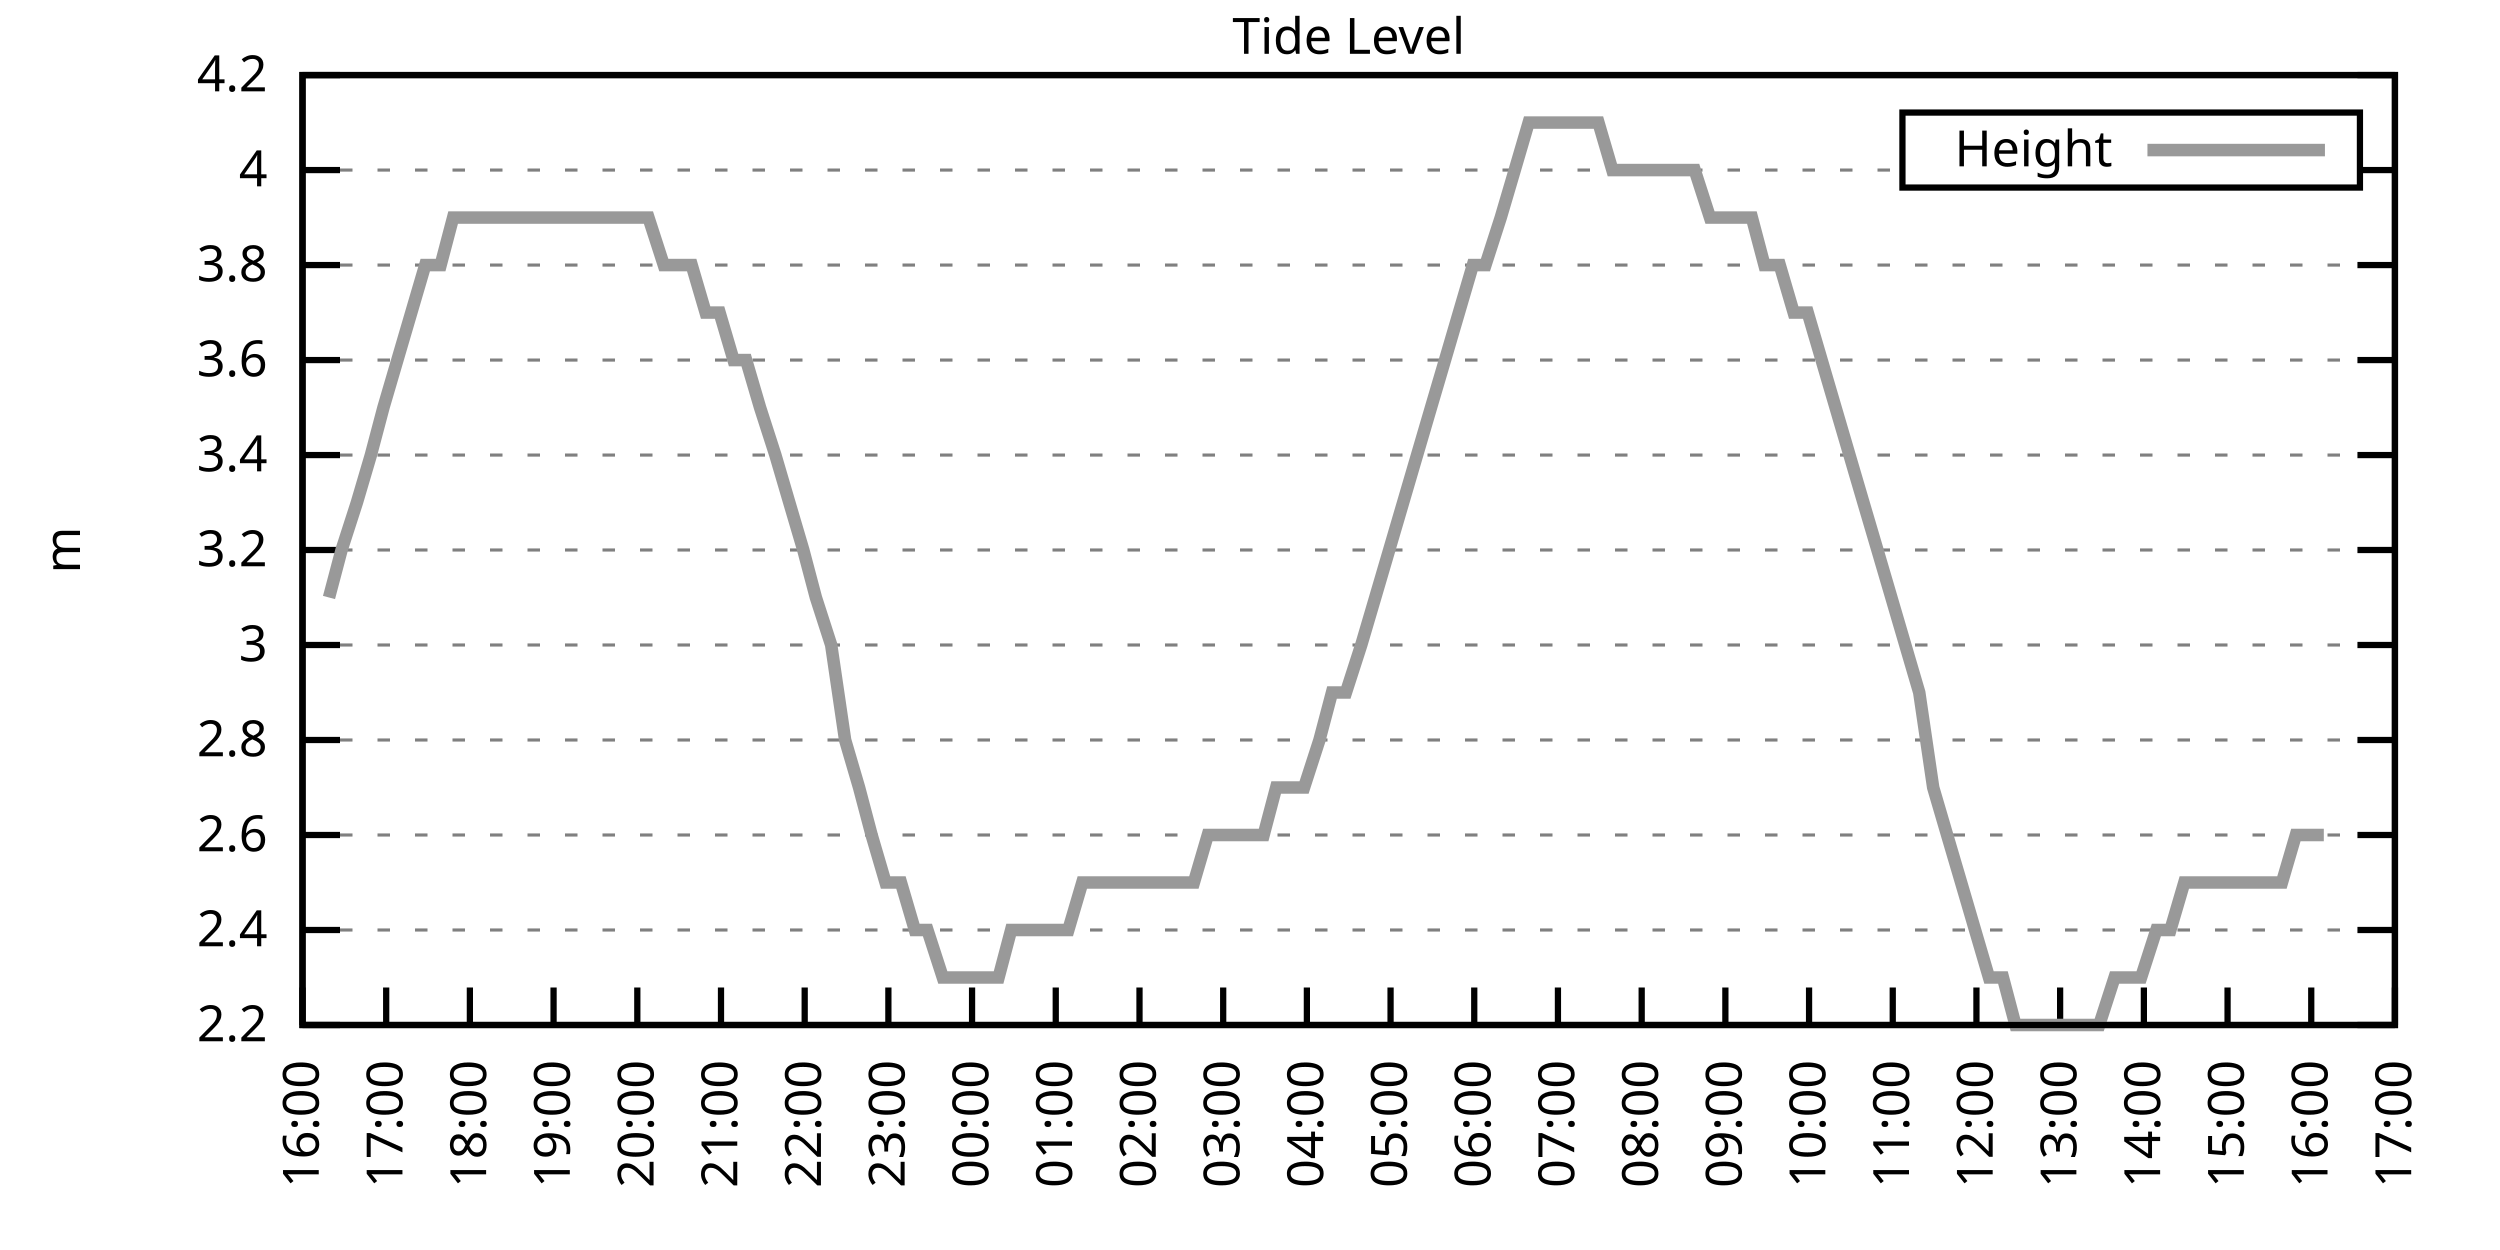
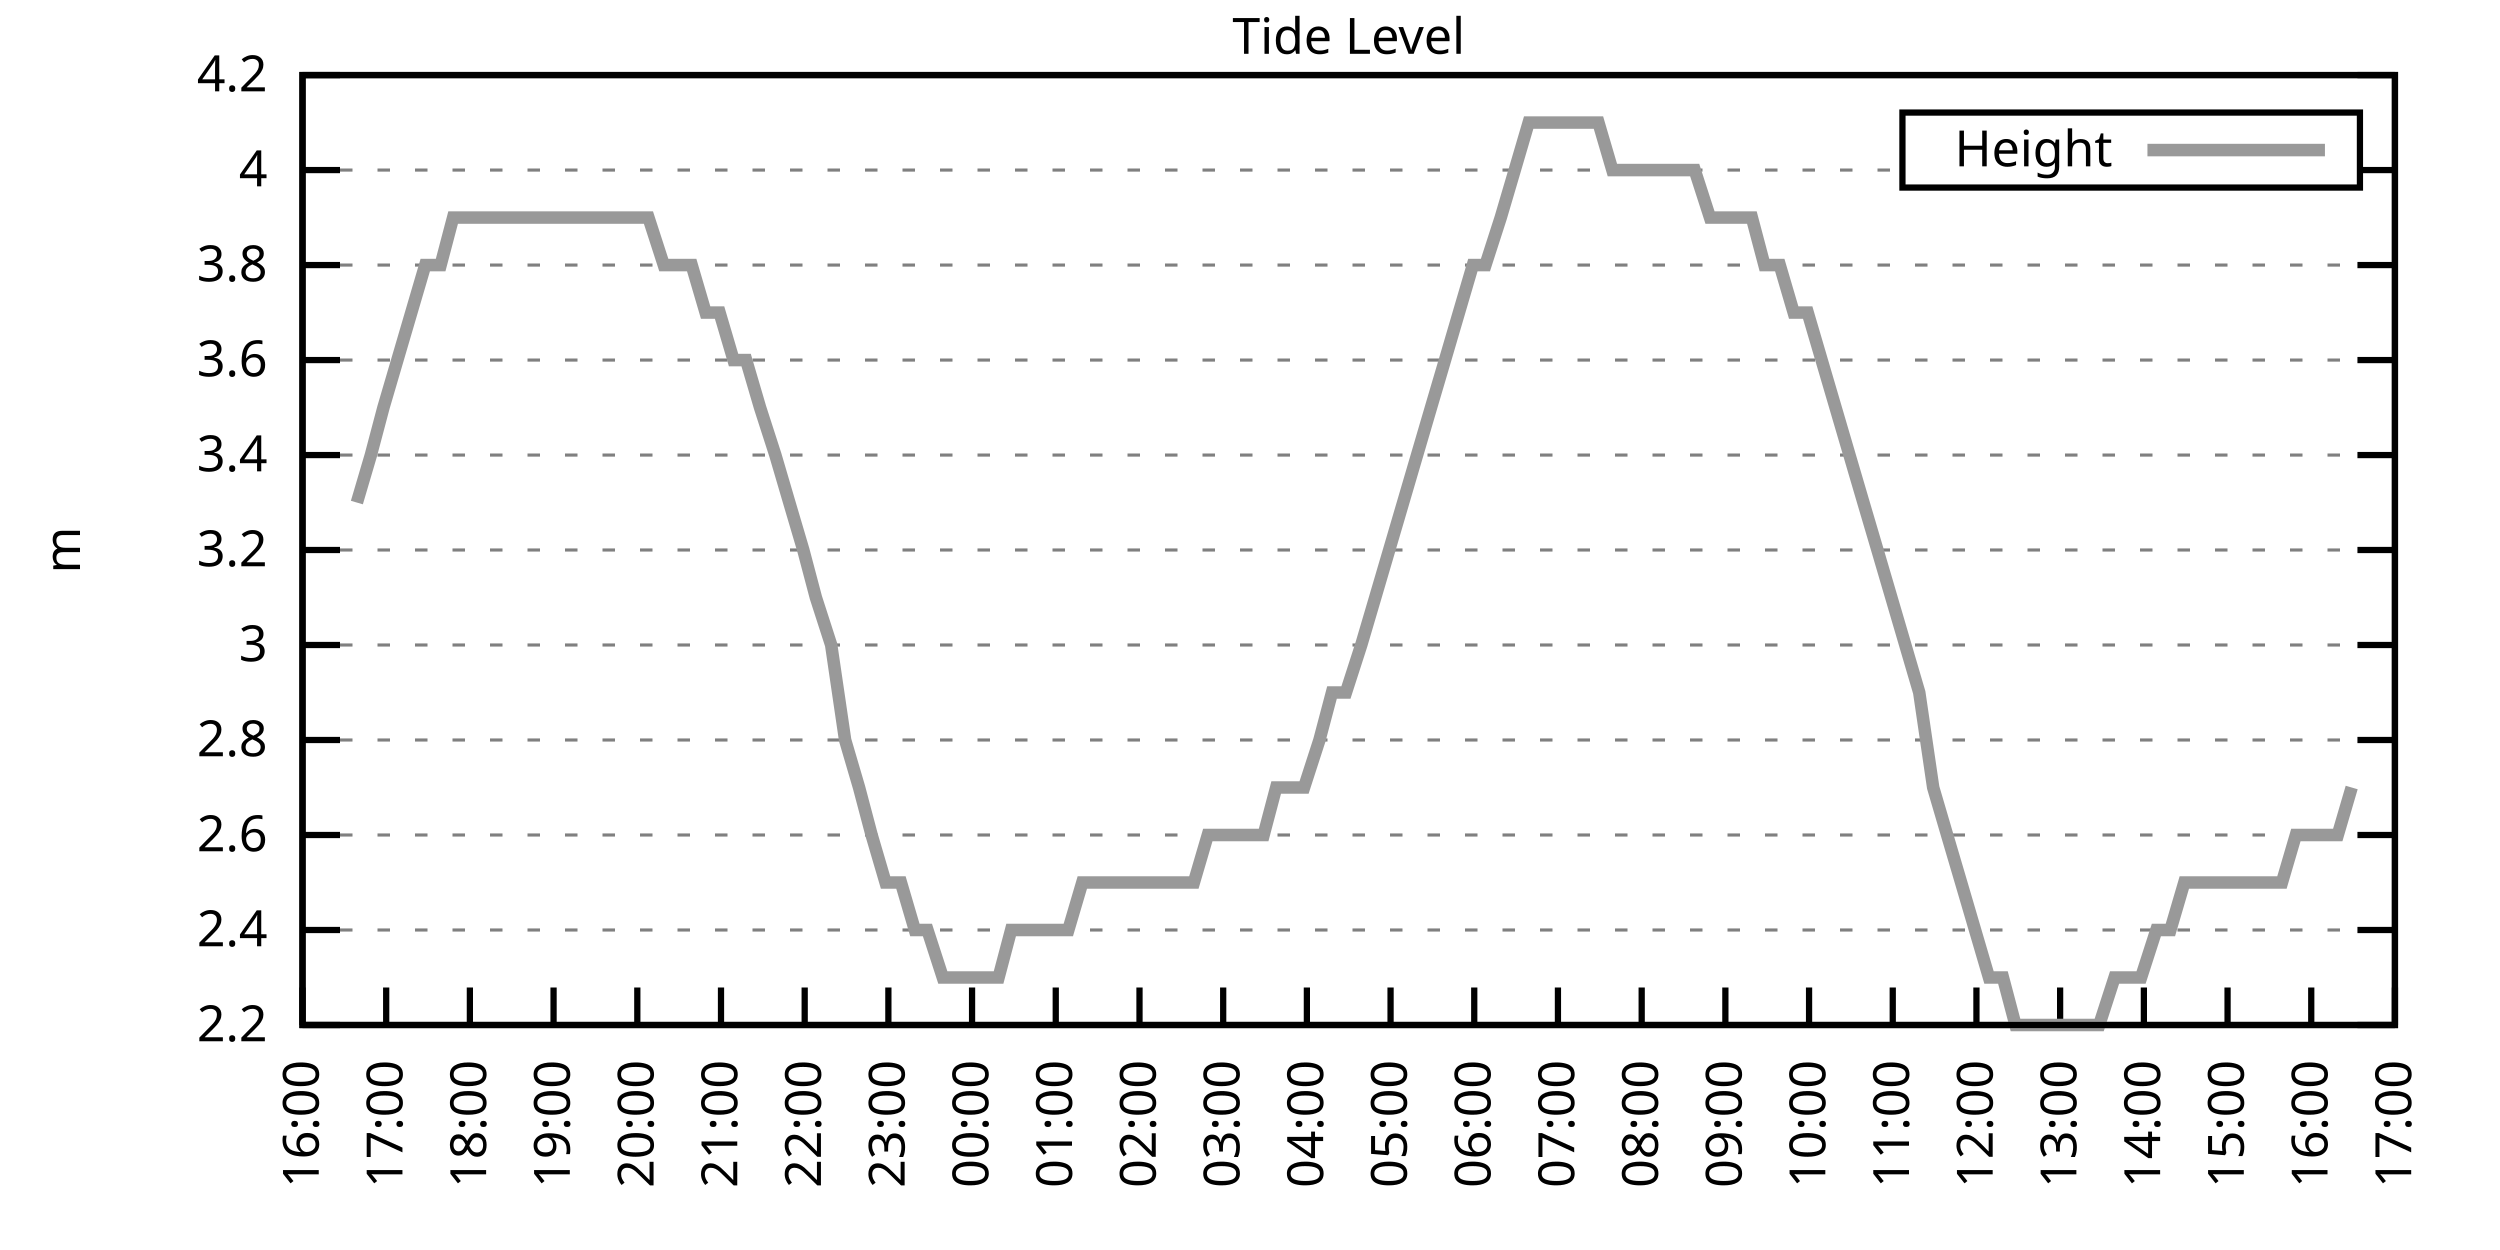
<svg xmlns="http://www.w3.org/2000/svg" xmlns:xlink="http://www.w3.org/1999/xlink" width="400" height="200" viewBox="0 0 400 200">
  <g id="gnuplot_canvas">
    <rect x="0" y="0" width="400" height="200" fill="none" />
    <defs>
      <circle id="gpDot" r="0.5" stroke-width="0.5" stroke="currentColor" />
      <path id="gpPt0" stroke-width="0.333" stroke="currentColor" d="M-1,0 h2 M0,-1 v2" />
      <path id="gpPt1" stroke-width="0.333" stroke="currentColor" d="M-1,-1 L1,1 M1,-1 L-1,1" />
      <path id="gpPt2" stroke-width="0.333" stroke="currentColor" d="M-1,0 L1,0 M0,-1 L0,1 M-1,-1 L1,1 M-1,1 L1,-1" />
      <rect id="gpPt3" stroke-width="0.333" stroke="currentColor" x="-1" y="-1" width="2" height="2" />
      <rect id="gpPt4" stroke-width="0.333" stroke="currentColor" fill="currentColor" x="-1" y="-1" width="2" height="2" />
      <circle id="gpPt5" stroke-width="0.333" stroke="currentColor" cx="0" cy="0" r="1" />
      <use xlink:href="#gpPt5" id="gpPt6" fill="currentColor" stroke="none" />
      <path id="gpPt7" stroke-width="0.333" stroke="currentColor" d="M0,-1.33 L-1.33,0.67 L1.33,0.67 z" />
      <use xlink:href="#gpPt7" id="gpPt8" fill="currentColor" stroke="none" />
      <use xlink:href="#gpPt7" id="gpPt9" stroke="currentColor" transform="rotate(180)" />
      <use xlink:href="#gpPt9" id="gpPt10" fill="currentColor" stroke="none" />
      <use xlink:href="#gpPt3" id="gpPt11" stroke="currentColor" transform="rotate(45)" />
      <use xlink:href="#gpPt11" id="gpPt12" fill="currentColor" stroke="none" />
      <path id="gpPt13" stroke-width="0.333" stroke="currentColor" d="M0,1.330 L1.265,0.411 L0.782,-1.067 L-0.782,-1.076 L-1.265,0.411 z" />
      <use xlink:href="#gpPt13" id="gpPt14" fill="currentColor" stroke="none" />
      <filter id="textbox" filterUnits="objectBoundingBox" x="0" y="0" height="1" width="1">
        <feFlood flood-color="white" flood-opacity="1" result="bgnd" />
        <feComposite in="SourceGraphic" in2="bgnd" operator="atop" />
      </filter>
      <filter id="greybox" filterUnits="objectBoundingBox" x="0" y="0" height="1" width="1">
        <feFlood flood-color="lightgrey" flood-opacity="1" result="grey" />
        <feComposite in="SourceGraphic" in2="grey" operator="atop" />
      </filter>
    </defs>
    <g fill="none" color="white" stroke="currentColor" stroke-width="1.00" stroke-linecap="butt" stroke-linejoin="miter">
</g>
    <g fill="none" color="black" stroke="currentColor" stroke-width="1.00" stroke-linecap="butt" stroke-linejoin="miter">
      <g stroke="none" shape-rendering="crispEdges">
        <polygon fill="rgb(255, 255, 255)" points="48.40,164.00 383.18,164.00 383.18,12.02 48.40,12.02 " />
      </g>
    </g>
    <g fill="none" color="black" stroke="currentColor" stroke-width="1.00" stroke-linecap="butt" stroke-linejoin="miter">
</g>
    <g fill="none" color="black" stroke="black" stroke-width="0.50" stroke-linecap="butt" stroke-linejoin="miter">
</g>
    <g fill="none" color="gray" stroke="currentColor" stroke-width="0.50" stroke-linecap="butt" stroke-linejoin="miter">
      <path stroke="gray" stroke-dasharray="2,4" class="gridline" d="M48.40,164.00 L383.19,164.00  " />
    </g>
    <g fill="none" color="gray" stroke="gray" stroke-width="1.00" stroke-linecap="butt" stroke-linejoin="miter">
</g>
    <g fill="none" color="black" stroke="currentColor" stroke-width="1.00" stroke-linecap="butt" stroke-linejoin="miter">
      <path stroke="black" d="M48.40,164.00 L54.40,164.00 M383.19,164.00 L377.19,164.00  " />
      <g transform="translate(42.80,166.60)" stroke="none" fill="black" font-family="Sans" font-size="8.00" text-anchor="end">
        <text>
          <tspan font-family="Sans"> 2.2</tspan>
        </text>
      </g>
    </g>
    <g fill="none" color="black" stroke="currentColor" stroke-width="1.00" stroke-linecap="butt" stroke-linejoin="miter">
</g>
    <g fill="none" color="black" stroke="black" stroke-width="0.50" stroke-linecap="butt" stroke-linejoin="miter">
</g>
    <g fill="none" color="gray" stroke="currentColor" stroke-width="0.50" stroke-linecap="butt" stroke-linejoin="miter">
      <path stroke="gray" stroke-dasharray="2,4" class="gridline" d="M48.40,148.80 L383.19,148.80  " />
    </g>
    <g fill="none" color="gray" stroke="gray" stroke-width="1.00" stroke-linecap="butt" stroke-linejoin="miter">
</g>
    <g fill="none" color="black" stroke="currentColor" stroke-width="1.00" stroke-linecap="butt" stroke-linejoin="miter">
      <path stroke="black" d="M48.40,148.80 L54.40,148.80 M383.19,148.80 L377.19,148.80  " />
      <g transform="translate(42.80,151.40)" stroke="none" fill="black" font-family="Sans" font-size="8.00" text-anchor="end">
        <text>
          <tspan font-family="Sans"> 2.4</tspan>
        </text>
      </g>
    </g>
    <g fill="none" color="black" stroke="currentColor" stroke-width="1.00" stroke-linecap="butt" stroke-linejoin="miter">
</g>
    <g fill="none" color="black" stroke="black" stroke-width="0.50" stroke-linecap="butt" stroke-linejoin="miter">
</g>
    <g fill="none" color="gray" stroke="currentColor" stroke-width="0.50" stroke-linecap="butt" stroke-linejoin="miter">
      <path stroke="gray" stroke-dasharray="2,4" class="gridline" d="M48.40,133.60 L383.19,133.60  " />
    </g>
    <g fill="none" color="gray" stroke="gray" stroke-width="1.00" stroke-linecap="butt" stroke-linejoin="miter">
</g>
    <g fill="none" color="black" stroke="currentColor" stroke-width="1.00" stroke-linecap="butt" stroke-linejoin="miter">
      <path stroke="black" d="M48.40,133.60 L54.40,133.60 M383.19,133.60 L377.19,133.60  " />
      <g transform="translate(42.80,136.20)" stroke="none" fill="black" font-family="Sans" font-size="8.00" text-anchor="end">
        <text>
          <tspan font-family="Sans"> 2.6</tspan>
        </text>
      </g>
    </g>
    <g fill="none" color="black" stroke="currentColor" stroke-width="1.00" stroke-linecap="butt" stroke-linejoin="miter">
</g>
    <g fill="none" color="black" stroke="black" stroke-width="0.50" stroke-linecap="butt" stroke-linejoin="miter">
</g>
    <g fill="none" color="gray" stroke="currentColor" stroke-width="0.50" stroke-linecap="butt" stroke-linejoin="miter">
      <path stroke="gray" stroke-dasharray="2,4" class="gridline" d="M48.40,118.40 L383.19,118.40  " />
    </g>
    <g fill="none" color="gray" stroke="gray" stroke-width="1.00" stroke-linecap="butt" stroke-linejoin="miter">
</g>
    <g fill="none" color="black" stroke="currentColor" stroke-width="1.00" stroke-linecap="butt" stroke-linejoin="miter">
      <path stroke="black" d="M48.40,118.40 L54.40,118.40 M383.19,118.40 L377.19,118.40  " />
      <g transform="translate(42.80,121.00)" stroke="none" fill="black" font-family="Sans" font-size="8.00" text-anchor="end">
        <text>
          <tspan font-family="Sans"> 2.8</tspan>
        </text>
      </g>
    </g>
    <g fill="none" color="black" stroke="currentColor" stroke-width="1.00" stroke-linecap="butt" stroke-linejoin="miter">
</g>
    <g fill="none" color="black" stroke="black" stroke-width="0.50" stroke-linecap="butt" stroke-linejoin="miter">
</g>
    <g fill="none" color="gray" stroke="currentColor" stroke-width="0.50" stroke-linecap="butt" stroke-linejoin="miter">
      <path stroke="gray" stroke-dasharray="2,4" class="gridline" d="M48.40,103.20 L383.19,103.20  " />
    </g>
    <g fill="none" color="gray" stroke="gray" stroke-width="1.00" stroke-linecap="butt" stroke-linejoin="miter">
</g>
    <g fill="none" color="black" stroke="currentColor" stroke-width="1.00" stroke-linecap="butt" stroke-linejoin="miter">
      <path stroke="black" d="M48.40,103.20 L54.40,103.20 M383.19,103.20 L377.19,103.20  " />
      <g transform="translate(42.80,105.80)" stroke="none" fill="black" font-family="Sans" font-size="8.00" text-anchor="end">
        <text>
          <tspan font-family="Sans"> 3</tspan>
        </text>
      </g>
    </g>
    <g fill="none" color="black" stroke="currentColor" stroke-width="1.00" stroke-linecap="butt" stroke-linejoin="miter">
</g>
    <g fill="none" color="black" stroke="black" stroke-width="0.50" stroke-linecap="butt" stroke-linejoin="miter">
</g>
    <g fill="none" color="gray" stroke="currentColor" stroke-width="0.50" stroke-linecap="butt" stroke-linejoin="miter">
      <path stroke="gray" stroke-dasharray="2,4" class="gridline" d="M48.40,88.00 L383.19,88.00  " />
    </g>
    <g fill="none" color="gray" stroke="gray" stroke-width="1.00" stroke-linecap="butt" stroke-linejoin="miter">
</g>
    <g fill="none" color="black" stroke="currentColor" stroke-width="1.00" stroke-linecap="butt" stroke-linejoin="miter">
      <path stroke="black" d="M48.40,88.00 L54.40,88.00 M383.19,88.00 L377.19,88.00  " />
      <g transform="translate(42.80,90.60)" stroke="none" fill="black" font-family="Sans" font-size="8.00" text-anchor="end">
        <text>
          <tspan font-family="Sans"> 3.2</tspan>
        </text>
      </g>
    </g>
    <g fill="none" color="black" stroke="currentColor" stroke-width="1.00" stroke-linecap="butt" stroke-linejoin="miter">
</g>
    <g fill="none" color="black" stroke="black" stroke-width="0.50" stroke-linecap="butt" stroke-linejoin="miter">
</g>
    <g fill="none" color="gray" stroke="currentColor" stroke-width="0.50" stroke-linecap="butt" stroke-linejoin="miter">
      <path stroke="gray" stroke-dasharray="2,4" class="gridline" d="M48.40,72.81 L383.19,72.81  " />
    </g>
    <g fill="none" color="gray" stroke="gray" stroke-width="1.00" stroke-linecap="butt" stroke-linejoin="miter">
</g>
    <g fill="none" color="black" stroke="currentColor" stroke-width="1.00" stroke-linecap="butt" stroke-linejoin="miter">
      <path stroke="black" d="M48.40,72.81 L54.40,72.81 M383.19,72.81 L377.19,72.81  " />
      <g transform="translate(42.80,75.41)" stroke="none" fill="black" font-family="Sans" font-size="8.00" text-anchor="end">
        <text>
          <tspan font-family="Sans"> 3.4</tspan>
        </text>
      </g>
    </g>
    <g fill="none" color="black" stroke="currentColor" stroke-width="1.00" stroke-linecap="butt" stroke-linejoin="miter">
</g>
    <g fill="none" color="black" stroke="black" stroke-width="0.50" stroke-linecap="butt" stroke-linejoin="miter">
</g>
    <g fill="none" color="gray" stroke="currentColor" stroke-width="0.50" stroke-linecap="butt" stroke-linejoin="miter">
      <path stroke="gray" stroke-dasharray="2,4" class="gridline" d="M48.40,57.61 L383.19,57.61  " />
    </g>
    <g fill="none" color="gray" stroke="gray" stroke-width="1.00" stroke-linecap="butt" stroke-linejoin="miter">
</g>
    <g fill="none" color="black" stroke="currentColor" stroke-width="1.00" stroke-linecap="butt" stroke-linejoin="miter">
      <path stroke="black" d="M48.40,57.61 L54.40,57.61 M383.19,57.61 L377.19,57.61  " />
      <g transform="translate(42.80,60.21)" stroke="none" fill="black" font-family="Sans" font-size="8.00" text-anchor="end">
        <text>
          <tspan font-family="Sans"> 3.6</tspan>
        </text>
      </g>
    </g>
    <g fill="none" color="black" stroke="currentColor" stroke-width="1.00" stroke-linecap="butt" stroke-linejoin="miter">
</g>
    <g fill="none" color="black" stroke="black" stroke-width="0.50" stroke-linecap="butt" stroke-linejoin="miter">
</g>
    <g fill="none" color="gray" stroke="currentColor" stroke-width="0.50" stroke-linecap="butt" stroke-linejoin="miter">
      <path stroke="gray" stroke-dasharray="2,4" class="gridline" d="M48.40,42.41 L383.19,42.41  " />
    </g>
    <g fill="none" color="gray" stroke="gray" stroke-width="1.00" stroke-linecap="butt" stroke-linejoin="miter">
</g>
    <g fill="none" color="black" stroke="currentColor" stroke-width="1.00" stroke-linecap="butt" stroke-linejoin="miter">
      <path stroke="black" d="M48.40,42.41 L54.40,42.41 M383.19,42.41 L377.19,42.41  " />
      <g transform="translate(42.80,45.01)" stroke="none" fill="black" font-family="Sans" font-size="8.00" text-anchor="end">
        <text>
          <tspan font-family="Sans"> 3.8</tspan>
        </text>
      </g>
    </g>
    <g fill="none" color="black" stroke="currentColor" stroke-width="1.00" stroke-linecap="butt" stroke-linejoin="miter">
</g>
    <g fill="none" color="black" stroke="black" stroke-width="0.50" stroke-linecap="butt" stroke-linejoin="miter">
</g>
    <g fill="none" color="gray" stroke="currentColor" stroke-width="0.50" stroke-linecap="butt" stroke-linejoin="miter">
      <path stroke="gray" stroke-dasharray="2,4" class="gridline" d="M48.40,27.21 L304.39,27.21 M377.59,27.21 L383.19,27.21  " />
    </g>
    <g fill="none" color="gray" stroke="gray" stroke-width="1.00" stroke-linecap="butt" stroke-linejoin="miter">
</g>
    <g fill="none" color="black" stroke="currentColor" stroke-width="1.00" stroke-linecap="butt" stroke-linejoin="miter">
      <path stroke="black" d="M48.40,27.21 L54.40,27.21 M383.19,27.21 L377.19,27.21  " />
      <g transform="translate(42.80,29.81)" stroke="none" fill="black" font-family="Sans" font-size="8.00" text-anchor="end">
        <text>
          <tspan font-family="Sans"> 4</tspan>
        </text>
      </g>
    </g>
    <g fill="none" color="black" stroke="currentColor" stroke-width="1.00" stroke-linecap="butt" stroke-linejoin="miter">
</g>
    <g fill="none" color="black" stroke="black" stroke-width="0.50" stroke-linecap="butt" stroke-linejoin="miter">
</g>
    <g fill="none" color="gray" stroke="currentColor" stroke-width="0.50" stroke-linecap="butt" stroke-linejoin="miter">
      <path stroke="gray" stroke-dasharray="2,4" class="gridline" d="M48.40,12.01 L383.19,12.01  " />
    </g>
    <g fill="none" color="gray" stroke="gray" stroke-width="1.00" stroke-linecap="butt" stroke-linejoin="miter">
</g>
    <g fill="none" color="black" stroke="currentColor" stroke-width="1.00" stroke-linecap="butt" stroke-linejoin="miter">
      <path stroke="black" d="M48.40,12.01 L54.40,12.01 M383.19,12.01 L377.19,12.01  " />
      <g transform="translate(42.80,14.61)" stroke="none" fill="black" font-family="Sans" font-size="8.00" text-anchor="end">
        <text>
          <tspan font-family="Sans"> 4.2</tspan>
        </text>
      </g>
    </g>
    <g fill="none" color="black" stroke="currentColor" stroke-width="1.00" stroke-linecap="butt" stroke-linejoin="miter">
      <path stroke="black" d="M48.40,164.00 L48.40,158.00  " />
      <g transform="translate(51.00,169.60) rotate(270.00)" stroke="none" fill="black" font-family="Sans" font-size="8.00" text-anchor="end">
        <text>
          <tspan font-family="Sans">16:00</tspan>
        </text>
      </g>
    </g>
    <g fill="none" color="black" stroke="currentColor" stroke-width="1.00" stroke-linecap="butt" stroke-linejoin="miter">
      <path stroke="black" d="M61.79,164.00 L61.79,158.00  " />
      <g transform="translate(64.39,169.60) rotate(270.00)" stroke="none" fill="black" font-family="Sans" font-size="8.00" text-anchor="end">
        <text>
          <tspan font-family="Sans">17:00</tspan>
        </text>
      </g>
    </g>
    <g fill="none" color="black" stroke="currentColor" stroke-width="1.00" stroke-linecap="butt" stroke-linejoin="miter">
      <path stroke="black" d="M75.18,164.00 L75.18,158.00  " />
      <g transform="translate(77.78,169.60) rotate(270.00)" stroke="none" fill="black" font-family="Sans" font-size="8.00" text-anchor="end">
        <text>
          <tspan font-family="Sans">18:00</tspan>
        </text>
      </g>
    </g>
    <g fill="none" color="black" stroke="currentColor" stroke-width="1.00" stroke-linecap="butt" stroke-linejoin="miter">
      <path stroke="black" d="M88.57,164.00 L88.57,158.00  " />
      <g transform="translate(91.17,169.60) rotate(270.00)" stroke="none" fill="black" font-family="Sans" font-size="8.00" text-anchor="end">
        <text>
          <tspan font-family="Sans">19:00</tspan>
        </text>
      </g>
    </g>
    <g fill="none" color="black" stroke="currentColor" stroke-width="1.00" stroke-linecap="butt" stroke-linejoin="miter">
      <path stroke="black" d="M101.97,164.00 L101.97,158.00  " />
      <g transform="translate(104.57,169.60) rotate(270.00)" stroke="none" fill="black" font-family="Sans" font-size="8.00" text-anchor="end">
        <text>
          <tspan font-family="Sans">20:00</tspan>
        </text>
      </g>
    </g>
    <g fill="none" color="black" stroke="currentColor" stroke-width="1.00" stroke-linecap="butt" stroke-linejoin="miter">
      <path stroke="black" d="M115.36,164.00 L115.36,158.00  " />
      <g transform="translate(117.96,169.60) rotate(270.00)" stroke="none" fill="black" font-family="Sans" font-size="8.00" text-anchor="end">
        <text>
          <tspan font-family="Sans">21:00</tspan>
        </text>
      </g>
    </g>
    <g fill="none" color="black" stroke="currentColor" stroke-width="1.00" stroke-linecap="butt" stroke-linejoin="miter">
      <path stroke="black" d="M128.75,164.00 L128.75,158.00  " />
      <g transform="translate(131.35,169.60) rotate(270.00)" stroke="none" fill="black" font-family="Sans" font-size="8.00" text-anchor="end">
        <text>
          <tspan font-family="Sans">22:00</tspan>
        </text>
      </g>
    </g>
    <g fill="none" color="black" stroke="currentColor" stroke-width="1.00" stroke-linecap="butt" stroke-linejoin="miter">
      <path stroke="black" d="M142.14,164.00 L142.14,158.00  " />
      <g transform="translate(144.74,169.60) rotate(270.00)" stroke="none" fill="black" font-family="Sans" font-size="8.00" text-anchor="end">
        <text>
          <tspan font-family="Sans">23:00</tspan>
        </text>
      </g>
    </g>
    <g fill="none" color="black" stroke="currentColor" stroke-width="1.00" stroke-linecap="butt" stroke-linejoin="miter">
      <path stroke="black" d="M155.53,164.00 L155.53,158.00  " />
      <g transform="translate(158.13,169.60) rotate(270.00)" stroke="none" fill="black" font-family="Sans" font-size="8.00" text-anchor="end">
        <text>
          <tspan font-family="Sans">00:00</tspan>
        </text>
      </g>
    </g>
    <g fill="none" color="black" stroke="currentColor" stroke-width="1.00" stroke-linecap="butt" stroke-linejoin="miter">
      <path stroke="black" d="M168.92,164.00 L168.92,158.00  " />
      <g transform="translate(171.52,169.60) rotate(270.00)" stroke="none" fill="black" font-family="Sans" font-size="8.00" text-anchor="end">
        <text>
          <tspan font-family="Sans">01:00</tspan>
        </text>
      </g>
    </g>
    <g fill="none" color="black" stroke="currentColor" stroke-width="1.00" stroke-linecap="butt" stroke-linejoin="miter">
      <path stroke="black" d="M182.32,164.00 L182.32,158.00  " />
      <g transform="translate(184.92,169.60) rotate(270.00)" stroke="none" fill="black" font-family="Sans" font-size="8.00" text-anchor="end">
        <text>
          <tspan font-family="Sans">02:00</tspan>
        </text>
      </g>
    </g>
    <g fill="none" color="black" stroke="currentColor" stroke-width="1.00" stroke-linecap="butt" stroke-linejoin="miter">
      <path stroke="black" d="M195.71,164.00 L195.71,158.00  " />
      <g transform="translate(198.31,169.60) rotate(270.00)" stroke="none" fill="black" font-family="Sans" font-size="8.00" text-anchor="end">
        <text>
          <tspan font-family="Sans">03:00</tspan>
        </text>
      </g>
    </g>
    <g fill="none" color="black" stroke="currentColor" stroke-width="1.00" stroke-linecap="butt" stroke-linejoin="miter">
      <path stroke="black" d="M209.10,164.00 L209.10,158.00  " />
      <g transform="translate(211.70,169.60) rotate(270.00)" stroke="none" fill="black" font-family="Sans" font-size="8.00" text-anchor="end">
        <text>
          <tspan font-family="Sans">04:00</tspan>
        </text>
      </g>
    </g>
    <g fill="none" color="black" stroke="currentColor" stroke-width="1.00" stroke-linecap="butt" stroke-linejoin="miter">
      <path stroke="black" d="M222.49,164.00 L222.49,158.00  " />
      <g transform="translate(225.09,169.60) rotate(270.00)" stroke="none" fill="black" font-family="Sans" font-size="8.00" text-anchor="end">
        <text>
          <tspan font-family="Sans">05:00</tspan>
        </text>
      </g>
    </g>
    <g fill="none" color="black" stroke="currentColor" stroke-width="1.00" stroke-linecap="butt" stroke-linejoin="miter">
      <path stroke="black" d="M235.88,164.00 L235.88,158.00  " />
      <g transform="translate(238.48,169.60) rotate(270.00)" stroke="none" fill="black" font-family="Sans" font-size="8.00" text-anchor="end">
        <text>
          <tspan font-family="Sans">06:00</tspan>
        </text>
      </g>
    </g>
    <g fill="none" color="black" stroke="currentColor" stroke-width="1.00" stroke-linecap="butt" stroke-linejoin="miter">
      <path stroke="black" d="M249.27,164.00 L249.27,158.00  " />
      <g transform="translate(251.87,169.60) rotate(270.00)" stroke="none" fill="black" font-family="Sans" font-size="8.00" text-anchor="end">
        <text>
          <tspan font-family="Sans">07:00</tspan>
        </text>
      </g>
    </g>
    <g fill="none" color="black" stroke="currentColor" stroke-width="1.00" stroke-linecap="butt" stroke-linejoin="miter">
      <path stroke="black" d="M262.67,164.00 L262.67,158.00  " />
      <g transform="translate(265.27,169.60) rotate(270.00)" stroke="none" fill="black" font-family="Sans" font-size="8.00" text-anchor="end">
        <text>
          <tspan font-family="Sans">08:00</tspan>
        </text>
      </g>
    </g>
    <g fill="none" color="black" stroke="currentColor" stroke-width="1.00" stroke-linecap="butt" stroke-linejoin="miter">
      <path stroke="black" d="M276.06,164.00 L276.06,158.00  " />
      <g transform="translate(278.66,169.60) rotate(270.00)" stroke="none" fill="black" font-family="Sans" font-size="8.00" text-anchor="end">
        <text>
          <tspan font-family="Sans">09:00</tspan>
        </text>
      </g>
    </g>
    <g fill="none" color="black" stroke="currentColor" stroke-width="1.00" stroke-linecap="butt" stroke-linejoin="miter">
      <path stroke="black" d="M289.45,164.00 L289.45,158.00  " />
      <g transform="translate(292.05,169.60) rotate(270.00)" stroke="none" fill="black" font-family="Sans" font-size="8.00" text-anchor="end">
        <text>
          <tspan font-family="Sans">10:00</tspan>
        </text>
      </g>
    </g>
    <g fill="none" color="black" stroke="currentColor" stroke-width="1.00" stroke-linecap="butt" stroke-linejoin="miter">
      <path stroke="black" d="M302.84,164.00 L302.84,158.00  " />
      <g transform="translate(305.44,169.60) rotate(270.00)" stroke="none" fill="black" font-family="Sans" font-size="8.00" text-anchor="end">
        <text>
          <tspan font-family="Sans">11:00</tspan>
        </text>
      </g>
    </g>
    <g fill="none" color="black" stroke="currentColor" stroke-width="1.00" stroke-linecap="butt" stroke-linejoin="miter">
      <path stroke="black" d="M316.23,164.00 L316.23,158.00  " />
      <g transform="translate(318.83,169.60) rotate(270.00)" stroke="none" fill="black" font-family="Sans" font-size="8.00" text-anchor="end">
        <text>
          <tspan font-family="Sans">12:00</tspan>
        </text>
      </g>
    </g>
    <g fill="none" color="black" stroke="currentColor" stroke-width="1.00" stroke-linecap="butt" stroke-linejoin="miter">
      <path stroke="black" d="M329.62,164.00 L329.62,158.00  " />
      <g transform="translate(332.22,169.60) rotate(270.00)" stroke="none" fill="black" font-family="Sans" font-size="8.00" text-anchor="end">
        <text>
          <tspan font-family="Sans">13:00</tspan>
        </text>
      </g>
    </g>
    <g fill="none" color="black" stroke="currentColor" stroke-width="1.00" stroke-linecap="butt" stroke-linejoin="miter">
      <path stroke="black" d="M343.02,164.00 L343.02,158.00  " />
      <g transform="translate(345.62,169.60) rotate(270.00)" stroke="none" fill="black" font-family="Sans" font-size="8.00" text-anchor="end">
        <text>
          <tspan font-family="Sans">14:00</tspan>
        </text>
      </g>
    </g>
    <g fill="none" color="black" stroke="currentColor" stroke-width="1.00" stroke-linecap="butt" stroke-linejoin="miter">
      <path stroke="black" d="M356.41,164.00 L356.41,158.00  " />
      <g transform="translate(359.01,169.60) rotate(270.00)" stroke="none" fill="black" font-family="Sans" font-size="8.00" text-anchor="end">
        <text>
          <tspan font-family="Sans">15:00</tspan>
        </text>
      </g>
    </g>
    <g fill="none" color="black" stroke="currentColor" stroke-width="1.00" stroke-linecap="butt" stroke-linejoin="miter">
      <path stroke="black" d="M369.80,164.00 L369.80,158.00  " />
      <g transform="translate(372.40,169.60) rotate(270.00)" stroke="none" fill="black" font-family="Sans" font-size="8.00" text-anchor="end">
        <text>
          <tspan font-family="Sans">16:00</tspan>
        </text>
      </g>
    </g>
    <g fill="none" color="black" stroke="currentColor" stroke-width="1.00" stroke-linecap="butt" stroke-linejoin="miter">
      <path stroke="black" d="M383.19,164.00 L383.19,158.00  " />
      <g transform="translate(385.79,169.60) rotate(270.00)" stroke="none" fill="black" font-family="Sans" font-size="8.00" text-anchor="end">
        <text>
          <tspan font-family="Sans">17:00</tspan>
        </text>
      </g>
    </g>
    <g fill="none" color="black" stroke="currentColor" stroke-width="1.00" stroke-linecap="butt" stroke-linejoin="miter">
</g>
    <g fill="none" color="black" stroke="currentColor" stroke-width="1.00" stroke-linecap="butt" stroke-linejoin="miter">
      <path stroke="black" d="M48.40,12.01 L48.40,164.00 L383.19,164.00 L383.19,12.01 L48.40,12.01 Z  " />
    </g>
    <g fill="none" color="black" stroke="currentColor" stroke-width="1.00" stroke-linecap="butt" stroke-linejoin="miter">
</g>
    <g fill="none" color="black" stroke="currentColor" stroke-width="1.00" stroke-linecap="butt" stroke-linejoin="miter">
      <path stroke="black" d="M304.39,30.01 L304.39,18.01 L377.59,18.01 L377.59,30.01 L304.39,30.01 Z  " />
    </g>
    <g id="Tide_level_plot_1">
      <g fill="none" color="white" stroke="black" stroke-width="2.00" stroke-linecap="butt" stroke-linejoin="miter">
</g>
      <g fill="none" color="black" stroke="currentColor" stroke-width="2.00" stroke-linecap="butt" stroke-linejoin="miter">
        <g transform="translate(337.99,26.61)" stroke="none" fill="black" font-family="Sans" font-size="8.00" text-anchor="end">
          <text>
            <tspan font-family="Sans">Height</tspan>
          </text>
        </g>
      </g>
      <g fill="none" color="black" stroke="currentColor" stroke-width="2.00" stroke-linecap="butt" stroke-linejoin="miter">
-         <path stroke="rgb(153, 153, 153)" d="M343.59,24.01 L371.99,24.01 M52.64,95.60 L54.65,88.00 L57.10,80.41 L59.34,72.81 L61.35,65.21 L63.58,57.61   L65.81,50.01 L68.04,42.41 L70.50,42.41 L72.50,34.81 L74.96,34.81 L77.19,34.81 L79.42,34.81 L81.66,34.81   L83.66,34.81 L85.90,34.81 L88.13,34.81 L90.36,34.81 L92.82,34.81 L94.82,34.81 L97.28,34.81 L99.51,34.81   L101.74,34.81 L103.75,34.81 L106.21,42.41 L108.22,42.41 L110.67,42.41 L112.90,50.01 L115.13,50.01 L117.37,57.61   L119.38,57.61 L121.61,65.21 L124.06,72.81 L126.29,80.41 L128.53,88.00 L130.54,95.60 L132.99,103.20 L135.22,118.40   L137.45,126.00 L139.46,133.60 L141.69,141.20 L144.15,141.20 L146.38,148.80 L148.39,148.80 L150.85,156.40 L153.08,156.40   L155.31,156.40 L157.54,156.40 L159.77,156.40 L161.78,148.80 L164.01,148.80 L166.25,148.80 L168.48,148.80 L170.93,148.80   L173.17,141.20 L175.40,141.20 L177.41,141.20 L179.64,141.20 L181.87,141.20 L184.32,141.20 L186.56,141.20 L188.79,141.20   L191.02,141.20 L193.25,133.60 L195.48,133.60 L197.49,133.60 L199.95,133.60 L202.18,133.60 L204.19,126.00 L206.64,126.00   L208.65,126.00 L211.11,118.40 L213.12,110.80 L215.35,110.80 L217.80,103.20 L220.04,95.60 L224.50,80.41 L226.73,72.81   L228.96,65.21 L231.20,57.61 L233.43,50.01 L235.66,42.41 L237.67,42.41 L240.12,34.81 L242.36,27.21 L244.59,19.61   L246.60,19.61 L248.83,19.61 L251.06,19.61 L253.29,19.61 L255.75,19.61 L257.98,27.21 L260.21,27.21 L262.44,27.21   L264.67,27.21 L266.91,27.21 L269.14,27.21 L271.15,27.21 L273.60,34.81 L275.61,34.81 L278.07,34.81 L280.30,34.81   L282.31,42.41 L284.76,42.41 L286.99,50.01 L289.23,50.01 L291.46,57.61 L293.69,65.21 L295.92,72.81 L298.15,80.41   L300.39,88.00 L302.62,95.60 L304.85,103.20 L307.08,110.80 L309.31,126.00 L311.54,133.60 L313.78,141.20 L316.01,148.80   L318.24,156.40 L320.47,156.40 L322.48,164.00 L324.71,164.00 L326.95,164.00 L329.18,164.00 L331.63,164.00 L333.64,164.00   L335.87,164.00 L338.33,156.40 L340.34,156.40 L342.57,156.40 L345.02,148.80 L347.26,148.80 L349.49,141.20 L351.72,141.20   L353.73,141.20 L355.96,141.20 L358.42,141.20 L360.65,141.20 L362.88,141.20 L365.11,141.20 L367.34,133.60 L369.58,133.60   L371.81,133.60  " />
+         <path stroke="rgb(153, 153, 153)" d="M343.59,24.01 L371.99,24.01 M57.10,80.41 L59.34,72.81 L61.35,65.21 L63.58,57.61 L65.81,50.01 L68.04,42.41   L70.50,42.41 L72.50,34.81 L74.96,34.81 L77.19,34.81 L79.42,34.81 L81.66,34.81 L83.66,34.81 L85.90,34.81   L88.13,34.81 L90.36,34.81 L92.82,34.81 L94.82,34.81 L97.28,34.81 L99.51,34.81 L101.74,34.81 L103.75,34.81   L106.21,42.41 L108.22,42.41 L110.67,42.41 L112.90,50.01 L115.13,50.01 L117.37,57.61 L119.38,57.61 L121.61,65.21   L124.06,72.81 L126.29,80.41 L128.53,88.00 L130.54,95.60 L132.99,103.20 L135.22,118.40 L137.45,126.00 L139.46,133.60   L141.69,141.20 L144.15,141.20 L146.38,148.80 L148.39,148.80 L150.85,156.40 L153.08,156.40 L155.31,156.40 L157.54,156.40   L159.77,156.40 L161.78,148.80 L164.01,148.80 L166.25,148.80 L168.48,148.80 L170.93,148.80 L173.17,141.20 L175.40,141.20   L177.41,141.20 L179.64,141.20 L181.87,141.20 L184.32,141.20 L186.56,141.20 L188.79,141.20 L191.02,141.20 L193.25,133.60   L195.48,133.60 L197.49,133.60 L199.95,133.60 L202.18,133.60 L204.19,126.00 L206.64,126.00 L208.65,126.00 L211.11,118.40   L213.12,110.80 L215.35,110.80 L217.80,103.20 L220.04,95.60 L224.50,80.41 L226.73,72.81 L228.96,65.21 L231.20,57.61   L233.43,50.01 L235.66,42.41 L237.67,42.41 L240.12,34.81 L242.36,27.21 L244.59,19.61 L246.60,19.61 L248.83,19.61   L251.06,19.61 L253.29,19.61 L255.75,19.61 L257.98,27.21 L260.21,27.21 L262.44,27.21 L264.67,27.21 L266.91,27.21   L269.14,27.21 L271.15,27.21 L273.60,34.81 L275.61,34.81 L278.07,34.81 L280.30,34.81 L282.31,42.41 L284.76,42.41   L286.99,50.01 L289.23,50.01 L291.46,57.61 L293.69,65.21 L295.92,72.81 L298.15,80.41 L300.39,88.00 L302.62,95.60   L304.85,103.20 L307.08,110.80 L309.31,126.00 L311.54,133.60 L313.78,141.20 L316.01,148.80 L318.24,156.40 L320.47,156.40   L322.48,164.00 L324.71,164.00 L326.95,164.00 L329.18,164.00 L331.63,164.00 L333.64,164.00 L335.87,164.00 L338.33,156.40   L340.34,156.40 L342.57,156.40 L345.02,148.80 L347.26,148.80 L349.49,141.20 L351.72,141.20 L353.73,141.20 L355.96,141.20   L358.42,141.20 L360.65,141.20 L362.88,141.20 L365.11,141.20 L367.34,133.60 L369.58,133.60 L371.81,133.60 L374.04,133.60   L376.27,126.00  " />
      </g>
    </g>
    <g fill="none" color="black" stroke="currentColor" stroke-width="2.00" stroke-linecap="butt" stroke-linejoin="miter">
</g>
    <g fill="none" color="black" stroke="black" stroke-width="1.00" stroke-linecap="butt" stroke-linejoin="miter">
</g>
    <g fill="none" color="black" stroke="currentColor" stroke-width="1.00" stroke-linecap="butt" stroke-linejoin="miter">
      <path stroke="black" d="M48.40,12.01 L48.40,164.00 L383.19,164.00 L383.19,12.01 L48.40,12.01 Z  " />
      <g transform="translate(12.80,88.01) rotate(270.00)" stroke="none" fill="black" font-family="Sans" font-size="8.00" text-anchor="middle">
        <text>
          <tspan font-family="Sans">m</tspan>
        </text>
      </g>
    </g>
    <g fill="none" color="black" stroke="currentColor" stroke-width="1.00" stroke-linecap="butt" stroke-linejoin="miter">
</g>
    <g fill="none" color="black" stroke="currentColor" stroke-width="1.00" stroke-linecap="butt" stroke-linejoin="miter">
      <g transform="translate(215.79,8.61)" stroke="none" fill="black" font-family="Sans" font-size="8.00" text-anchor="middle">
        <text>
          <tspan font-family="Sans">Tide Level</tspan>
        </text>
      </g>
    </g>
    <g fill="none" color="black" stroke="currentColor" stroke-width="1.00" stroke-linecap="butt" stroke-linejoin="miter">
</g>
  </g>
</svg>
